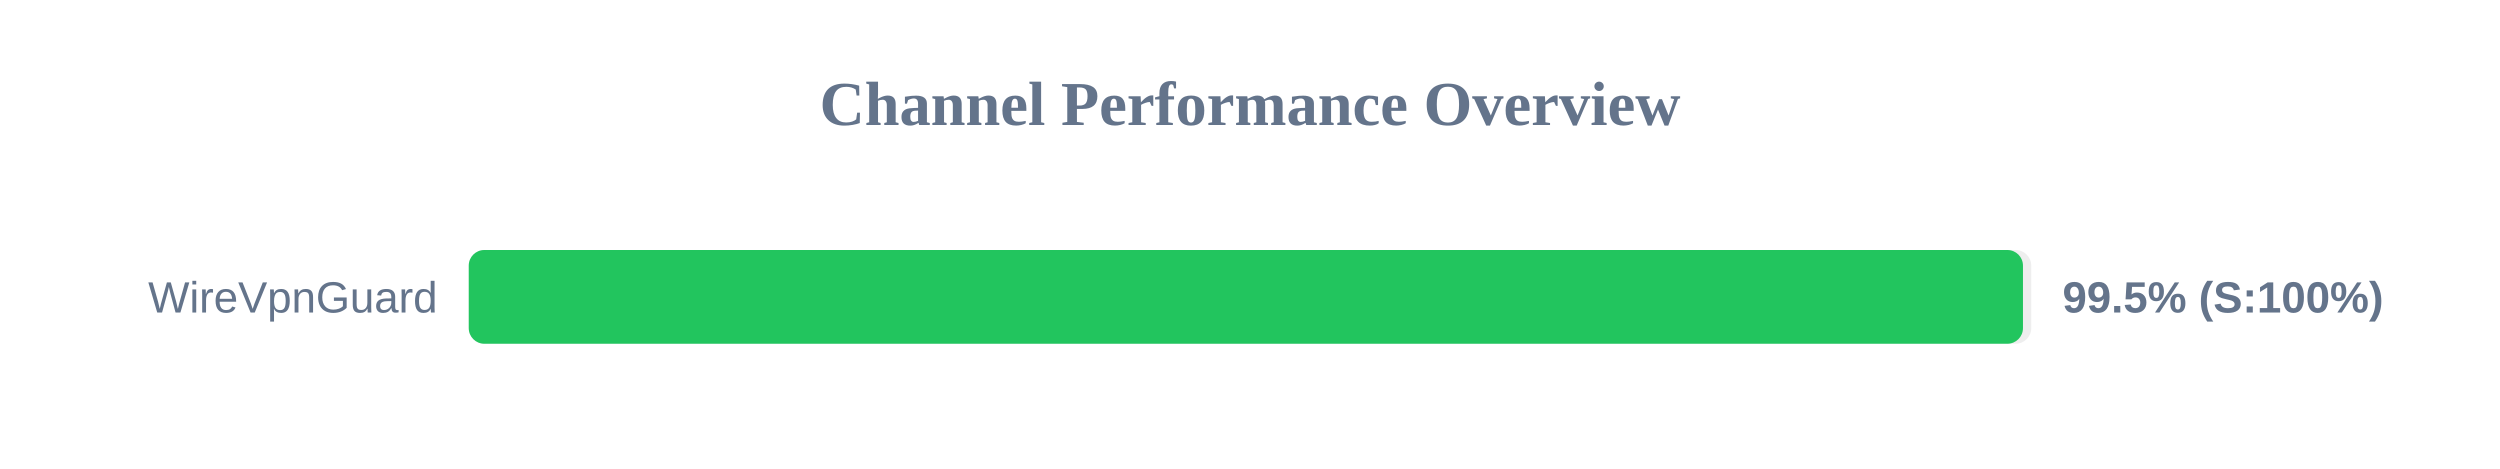
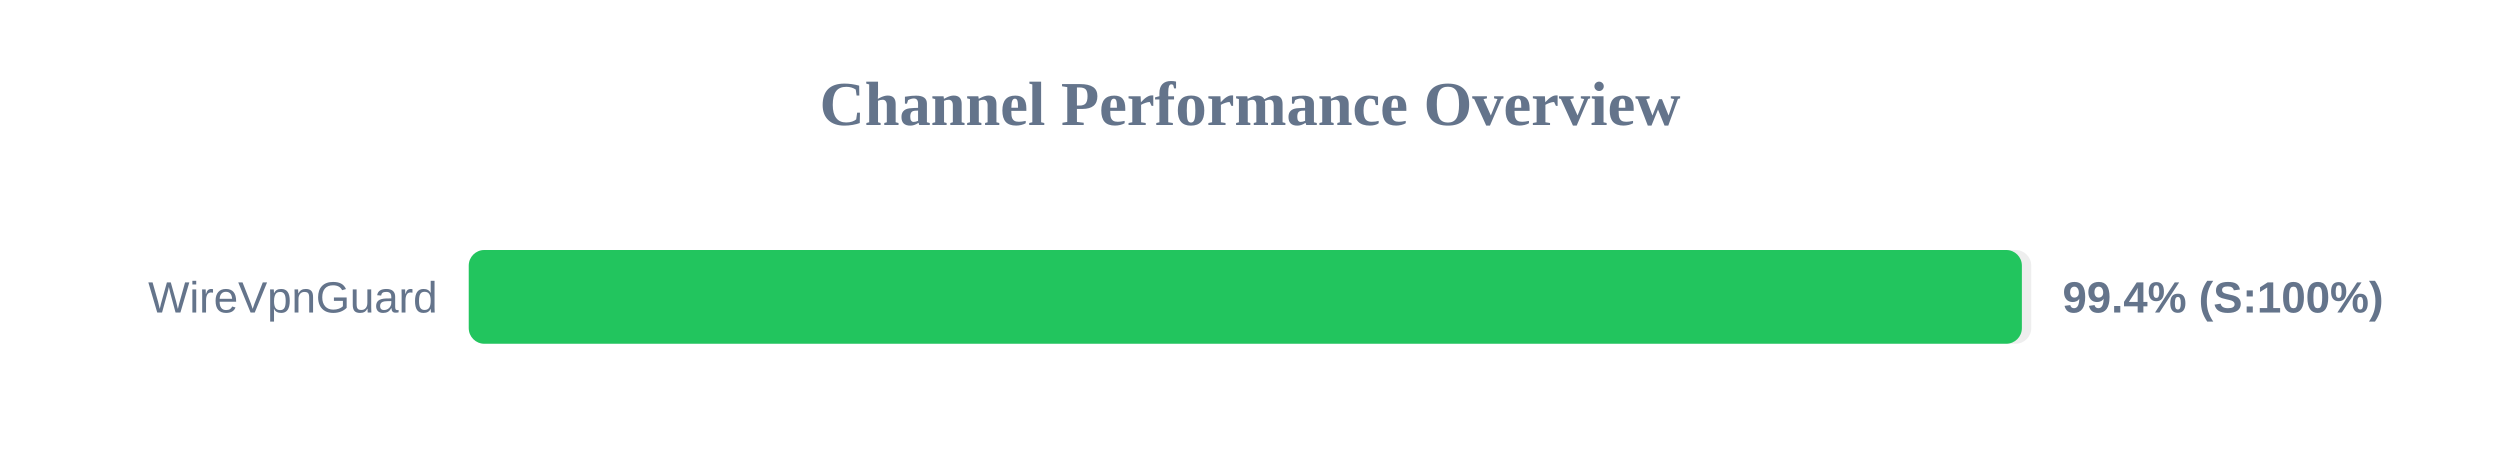
<svg xmlns="http://www.w3.org/2000/svg" width="800" height="150" version="1.1">
  <style>
        .row { font: 14px Arial; fill: #64748b; }
        .score { font: bold 14px Arial; fill: #64748b; }
    </style>
  <text x="400" y="40" text-anchor="middle" font-size="20px" font-weight="bold" fill="#64748b">Channel Performance Overview</text>
  <rect x="150" y="80" width="500" height="30" fill="#eee" rx="5" />
-   <rect x="150" y="80" width="497.35" height="30" fill="#22c55e" rx="5" />
+   <rect x="150" y="80" width="497.0" height="30" fill="#22c55e" rx="5" />
  <text x="140" y="100" text-anchor="end" class="row">WireVpnGuard</text>
-   <text x="660" y="100" text-anchor="start" class="score">99.5% (S:100%)</text>
+   <text x="660" y="100" text-anchor="start" class="score">99.4% (S:100%)</text>
</svg>
